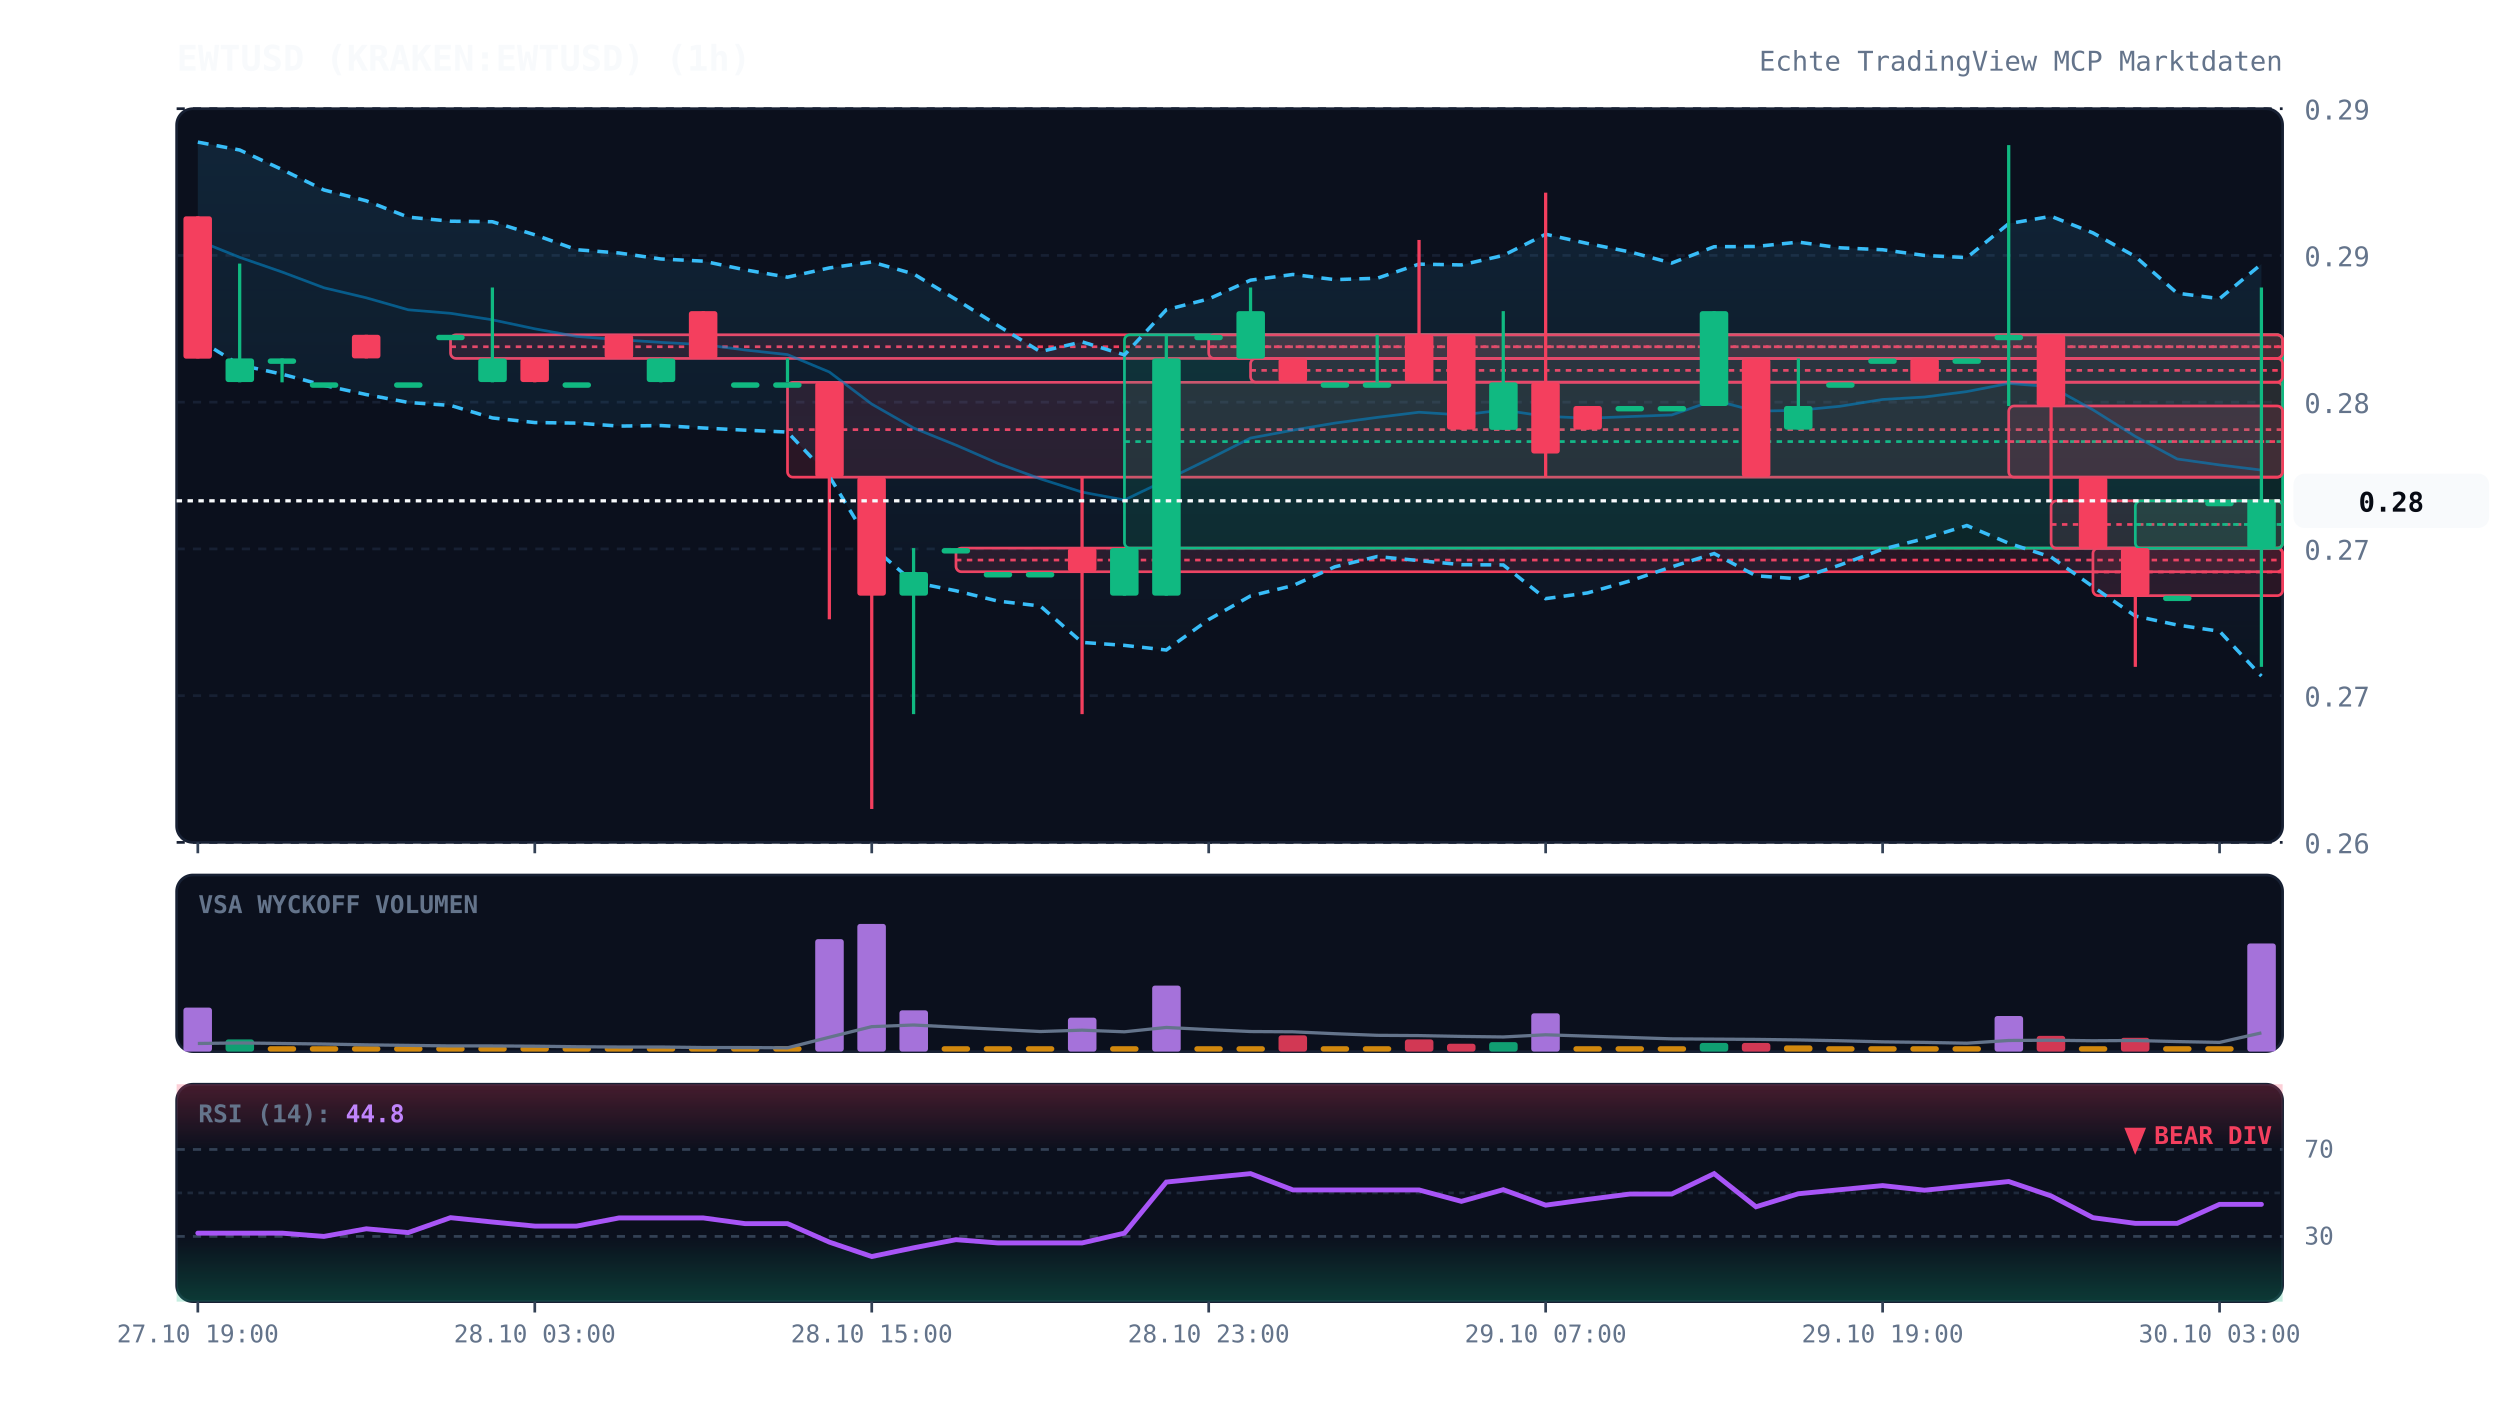
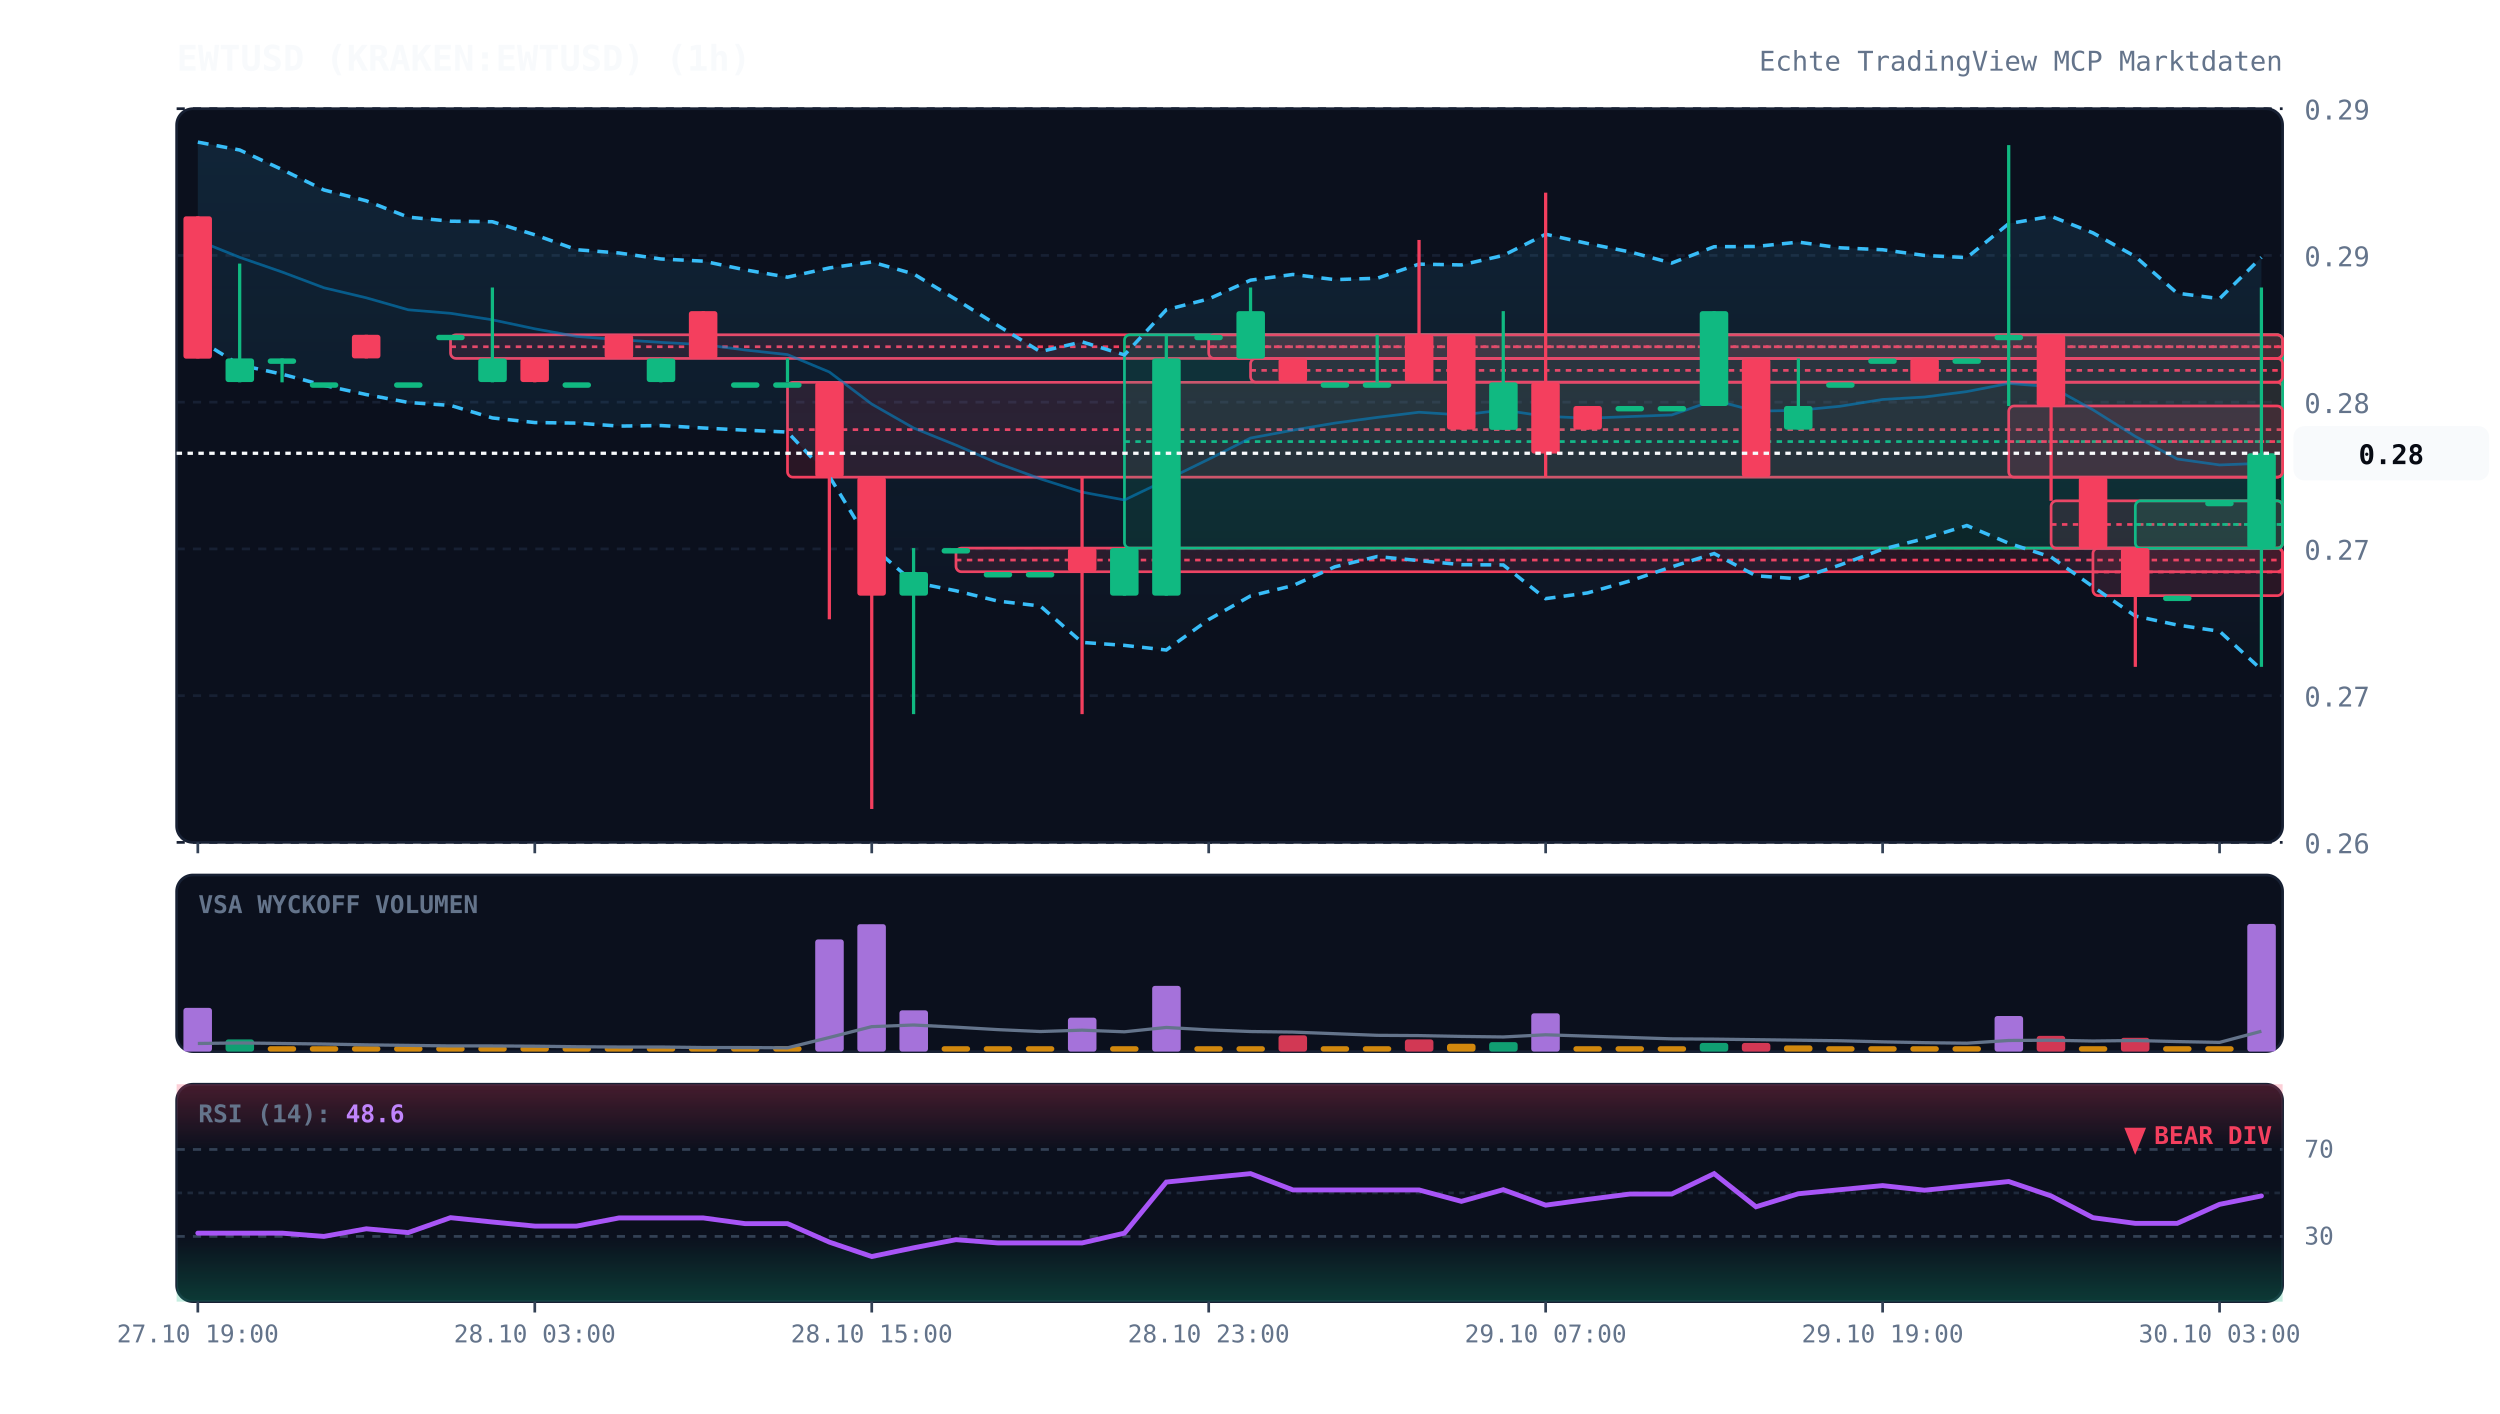
<svg xmlns="http://www.w3.org/2000/svg" viewBox="0 0 920 520" width="100%" height="100%" style="background:#070a13; font-family:'JetBrains Mono', monospace;">
  <defs>
    <linearGradient id="cloud-grad" x1="0%" y1="0%" x2="0%" y2="100%">
      <stop offset="0%" stop-color="#38bdf8" stop-opacity="0.12" />
      <stop offset="100%" stop-color="#38bdf8" stop-opacity="0.02" />
    </linearGradient>
    <linearGradient id="rsi-overbought" x1="0%" y1="0%" x2="0%" y2="100%">
      <stop offset="0%" stop-color="#f43f5e" stop-opacity="0.25" />
      <stop offset="100%" stop-color="#f43f5e" stop-opacity="0.0" />
    </linearGradient>
    <linearGradient id="rsi-oversold" x1="0%" y1="0%" x2="0%" y2="100%">
      <stop offset="0%" stop-color="#10b981" stop-opacity="0.0" />
      <stop offset="100%" stop-color="#10b981" stop-opacity="0.25" />
    </linearGradient>
  </defs>
  <rect x="65" y="40" width="775" height="270" fill="#0b101d" rx="6" stroke="#172033" stroke-width="1" />
  <rect x="65" y="322" width="775" height="65" fill="#0b101d" rx="6" stroke="#172033" stroke-width="1" />
  <rect x="65" y="399" width="775" height="80" fill="#0b101d" rx="6" stroke="#172033" stroke-width="1" />
  <line x1="65" y1="310.0" x2="840" y2="310.0" stroke="#172033" stroke-dasharray="3,3" stroke-width="1" />
  <text x="848" y="314.0" fill="#64748b" font-size="10" text-anchor="start">0.26</text>
  <line x1="65" y1="256.0" x2="840" y2="256.0" stroke="#172033" stroke-dasharray="3,3" stroke-width="1" />
  <text x="848" y="260.0" fill="#64748b" font-size="10" text-anchor="start">0.27</text>
  <line x1="65" y1="202.0" x2="840" y2="202.0" stroke="#172033" stroke-dasharray="3,3" stroke-width="1" />
  <text x="848" y="206.0" fill="#64748b" font-size="10" text-anchor="start">0.27</text>
  <line x1="65" y1="148.0" x2="840" y2="148.0" stroke="#172033" stroke-dasharray="3,3" stroke-width="1" />
  <text x="848" y="152.0" fill="#64748b" font-size="10" text-anchor="start">0.28</text>
  <line x1="65" y1="94.0" x2="840" y2="94.0" stroke="#172033" stroke-dasharray="3,3" stroke-width="1" />
  <text x="848" y="98.0" fill="#64748b" font-size="10" text-anchor="start">0.29</text>
  <line x1="65" y1="40.0" x2="840" y2="40.0" stroke="#172033" stroke-dasharray="3,3" stroke-width="1" />
  <text x="848" y="44.0" fill="#64748b" font-size="10" text-anchor="start">0.29</text>
  <rect x="165.8" y="123.2" width="674.2" height="8.7" fill="rgba(244, 63, 94, 0.13)" stroke="#f43f5e" stroke-width="1" rx="2" />
  <line x1="165.8" y1="127.6" x2="840" y2="127.6" stroke="#f43f5e" stroke-dasharray="2,2" stroke-width="1" />
  <rect x="289.8" y="140.7" width="550.2" height="34.9" fill="rgba(244, 63, 94, 0.13)" stroke="#f43f5e" stroke-width="1" rx="2" />
  <line x1="289.8" y1="158.1" x2="840" y2="158.1" stroke="#f43f5e" stroke-dasharray="2,2" stroke-width="1" />
  <rect x="351.8" y="201.7" width="488.2" height="8.7" fill="rgba(244, 63, 94, 0.13)" stroke="#f43f5e" stroke-width="1" rx="2" />
  <line x1="351.8" y1="206.1" x2="840" y2="206.1" stroke="#f43f5e" stroke-dasharray="2,2" stroke-width="1" />
  <rect x="413.8" y="123.2" width="426.2" height="78.5" fill="rgba(16, 185, 129, 0.13)" stroke="#10b981" stroke-width="1" rx="2" />
  <line x1="413.8" y1="162.5" x2="840" y2="162.5" stroke="#10b981" stroke-dasharray="2,2" stroke-width="1" />
  <rect x="444.8" y="123.2" width="395.2" height="8.7" fill="rgba(244, 63, 94, 0.13)" stroke="#f43f5e" stroke-width="1" rx="2" />
  <line x1="444.8" y1="127.6" x2="840" y2="127.6" stroke="#f43f5e" stroke-dasharray="2,2" stroke-width="1" />
  <rect x="460.2" y="131.9" width="379.8" height="8.7" fill="rgba(244, 63, 94, 0.13)" stroke="#f43f5e" stroke-width="1" rx="2" />
  <line x1="460.2" y1="136.3" x2="840" y2="136.3" stroke="#f43f5e" stroke-dasharray="2,2" stroke-width="1" />
  <rect x="739.2" y="149.4" width="100.8" height="26.2" fill="rgba(244, 63, 94, 0.13)" stroke="#f43f5e" stroke-width="1" rx="2" />
  <line x1="739.2" y1="162.5" x2="840" y2="162.5" stroke="#f43f5e" stroke-dasharray="2,2" stroke-width="1" />
  <rect x="754.8" y="184.3" width="85.2" height="17.5" fill="rgba(244, 63, 94, 0.13)" stroke="#f43f5e" stroke-width="1" rx="2" />
  <line x1="754.8" y1="193.0" x2="840" y2="193.0" stroke="#f43f5e" stroke-dasharray="2,2" stroke-width="1" />
  <rect x="770.2" y="201.7" width="69.8" height="17.5" fill="rgba(244, 63, 94, 0.13)" stroke="#f43f5e" stroke-width="1" rx="2" />
  <line x1="770.2" y1="210.5" x2="840" y2="210.5" stroke="#f43f5e" stroke-dasharray="2,2" stroke-width="1" />
  <rect x="785.8" y="184.3" width="54.2" height="17.5" fill="rgba(16, 185, 129, 0.13)" stroke="#10b981" stroke-width="1" rx="2" />
  <line x1="785.8" y1="193.0" x2="840" y2="193.0" stroke="#10b981" stroke-dasharray="2,2" stroke-width="1" />
-   <polygon points="72.8,52.3 88.2,55.2 103.8,62.4 119.2,69.9 134.8,73.9 150.2,79.9 165.8,81.4 181.2,81.6 196.8,86.4 212.2,91.9 227.8,93.1 243.2,95.3 258.8,96.1 274.2,99.3 289.8,102.0 305.2,98.6 320.8,96.4 336.2,100.8 351.8,110.2 367.2,119.8 382.8,129.4 398.2,125.8 413.8,130.6 429.2,114.0 444.8,110.0 460.2,103.1 475.8,101.0 491.2,102.9 506.8,102.4 522.2,97.2 537.8,97.5 553.2,94.0 568.8,86.2 584.2,89.6 599.8,92.7 615.2,96.8 630.8,90.8 646.2,90.7 661.8,89.1 677.2,91.2 692.8,91.9 708.2,94.0 723.8,94.8 739.2,82.3 754.8,79.6 770.2,85.7 785.8,94.4 801.2,107.9 816.8,109.9 832.2,97.2 832.2,248.8 816.8,232.3 801.2,230.0 785.8,226.7 770.2,215.9 754.8,205.0 739.2,199.9 723.8,193.4 708.2,198.2 692.8,202.1 677.2,207.9 661.8,213.0 646.2,211.9 630.8,203.7 615.2,208.6 599.8,213.8 584.2,218.2 568.8,220.3 553.2,207.9 537.8,207.8 522.2,206.3 506.8,204.8 491.2,208.6 475.8,215.5 460.2,219.3 444.8,228.0 429.2,239.2 413.8,237.5 398.2,236.4 382.8,223.0 367.2,221.2 351.8,217.4 336.2,214.3 320.8,201.0 305.2,175.3 289.8,159.0 274.2,158.3 258.8,157.5 243.2,156.6 227.8,156.8 212.2,155.7 196.8,155.5 181.2,153.8 165.8,149.2 150.2,148.1 134.8,145.2 119.2,141.8 103.8,137.7 88.2,134.3 72.8,124.8" fill="url(#cloud-grad)" />
-   <polyline points="72.8,52.3 88.2,55.2 103.8,62.4 119.2,69.9 134.8,73.9 150.2,79.9 165.8,81.4 181.2,81.6 196.8,86.4 212.2,91.9 227.8,93.1 243.2,95.3 258.8,96.1 274.2,99.3 289.8,102.0 305.2,98.6 320.8,96.4 336.2,100.8 351.8,110.2 367.2,119.8 382.8,129.4 398.2,125.8 413.8,130.6 429.2,114.0 444.8,110.0 460.2,103.1 475.8,101.0 491.2,102.9 506.8,102.4 522.2,97.2 537.8,97.5 553.2,94.0 568.8,86.2 584.2,89.6 599.8,92.7 615.2,96.8 630.8,90.8 646.2,90.7 661.8,89.1 677.2,91.2 692.8,91.9 708.2,94.0 723.8,94.8 739.2,82.3 754.8,79.6 770.2,85.7 785.8,94.4 801.2,107.9 816.8,109.9 832.2,97.2" fill="none" stroke="#38bdf8" stroke-width="1.3" stroke-dasharray="4,3" />
-   <polyline points="72.8,124.8 88.2,134.3 103.8,137.7 119.2,141.8 134.8,145.2 150.2,148.1 165.8,149.2 181.2,153.8 196.8,155.5 212.2,155.7 227.8,156.8 243.2,156.6 258.8,157.5 274.2,158.3 289.8,159.0 305.2,175.3 320.8,201.0 336.2,214.3 351.8,217.4 367.2,221.2 382.8,223.0 398.2,236.4 413.8,237.5 429.2,239.2 444.8,228.0 460.2,219.3 475.8,215.5 491.2,208.6 506.8,204.8 522.2,206.3 537.8,207.8 553.2,207.9 568.8,220.3 584.2,218.2 599.8,213.8 615.2,208.6 630.8,203.7 646.2,211.9 661.8,213.0 677.2,207.9 692.8,202.1 708.2,198.2 723.8,193.4 739.2,199.9 754.8,205.0 770.2,215.9 785.8,226.7 801.2,230.0 816.8,232.3 832.2,248.8" fill="none" stroke="#38bdf8" stroke-width="1.3" stroke-dasharray="4,3" />
-   <polyline points="72.8,88.5 88.2,94.7 103.8,100.1 119.2,105.9 134.8,109.6 150.2,114.0 165.8,115.3 181.2,117.7 196.8,121.0 212.2,123.8 227.8,125.0 243.2,126.0 258.8,126.8 274.2,128.8 289.8,130.5 305.2,136.9 320.8,148.7 336.2,157.5 351.8,163.8 367.2,170.5 382.8,176.2 398.2,181.1 413.8,184.0 429.2,176.6 444.8,169.0 460.2,161.2 475.8,158.3 491.2,155.7 506.8,153.6 522.2,151.7 537.8,152.7 553.2,150.9 568.8,153.2 584.2,153.9 599.8,153.3 615.2,152.7 630.8,147.3 646.2,151.3 661.8,151.0 677.2,149.5 692.8,147.0 708.2,146.1 723.8,144.1 739.2,141.1 754.8,142.3 770.2,150.8 785.8,160.6 801.2,168.9 816.8,171.1 832.2,173.0" fill="none" stroke="#0284c7" stroke-width="1.0" stroke-opacity="0.6" />
-   <polyline points="72.8,-29.0 88.2,-29.0 103.8,-29.0 119.2,-29.0 134.8,-29.0 150.2,-29.0 165.8,-29.0 181.2,-29.0 196.8,-29.0 212.2,-29.0 227.8,-29.0 243.2,-29.0 258.8,-29.0 274.2,-29.0 289.8,-29.0 305.2,-29.0 320.8,-29.0 336.2,-29.0 351.8,-29.0 367.2,-29.0 382.8,-29.0 398.2,-29.0 413.8,-29.0 429.2,-29.0 444.8,-29.0 460.2,-29.0 475.8,-29.0 491.2,-29.0 506.8,-29.0 522.2,-29.0 537.8,-29.0 553.2,-29.0 568.8,-29.0 584.2,-29.0 599.8,-29.0 615.2,-29.0 630.8,-29.0 646.2,-29.0 661.8,-29.0 677.2,-29.0 692.8,-29.0 708.2,-29.0 723.8,-29.0 739.2,-29.0 754.8,-29.0 770.2,-29.0 785.8,-29.0 801.2,-29.0 816.8,-29.0 832.2,-26.6" fill="none" stroke="#818cf8" stroke-width="2.2" stroke-linecap="round" />
+   <polygon points="72.8,52.3 88.2,55.2 103.8,62.4 119.2,69.9 134.8,73.9 150.2,79.9 165.8,81.4 181.2,81.6 196.8,86.4 212.2,91.9 227.8,93.1 243.2,95.3 258.8,96.1 274.2,99.3 289.8,102.0 305.2,98.6 320.8,96.4 336.2,100.8 351.8,110.2 367.2,119.8 382.8,129.4 398.2,125.8 413.8,130.6 429.2,114.0 444.8,110.0 460.2,103.1 475.8,101.0 491.2,102.9 506.8,102.4 522.2,97.2 537.8,97.5 553.2,94.0 568.8,86.2 584.2,89.6 599.8,92.7 615.2,96.8 630.8,90.8 646.2,90.7 661.8,89.1 677.2,91.2 692.8,91.9 708.2,94.0 723.8,94.8 739.2,82.3 754.8,79.6 770.2,85.7 785.8,94.4 801.2,107.9 816.8,109.9 832.2,94.7 832.2,246.4 816.8,232.3 801.2,230.0 785.8,226.7 770.2,215.9 754.8,205.0 739.2,199.9 723.8,193.4 708.2,198.2 692.8,202.1 677.2,207.9 661.8,213.0 646.2,211.9 630.8,203.7 615.2,208.6 599.8,213.8 584.2,218.2 568.8,220.3 553.2,207.9 537.8,207.8 522.2,206.3 506.8,204.8 491.2,208.6 475.8,215.5 460.2,219.3 444.8,228.0 429.2,239.2 413.8,237.5 398.2,236.4 382.8,223.0 367.2,221.2 351.8,217.4 336.2,214.3 320.8,201.0 305.2,175.3 289.8,159.0 274.2,158.3 258.8,157.5 243.2,156.6 227.8,156.8 212.2,155.7 196.8,155.5 181.2,153.8 165.8,149.2 150.2,148.1 134.8,145.2 119.2,141.8 103.8,137.7 88.2,134.3 72.8,124.8" fill="url(#cloud-grad)" />
+   <polyline points="72.8,52.3 88.2,55.2 103.8,62.4 119.2,69.9 134.8,73.9 150.2,79.9 165.8,81.4 181.2,81.6 196.8,86.4 212.2,91.9 227.8,93.1 243.2,95.3 258.8,96.1 274.2,99.3 289.8,102.0 305.2,98.6 320.8,96.4 336.2,100.8 351.8,110.2 367.2,119.8 382.8,129.4 398.2,125.8 413.8,130.6 429.2,114.0 444.8,110.0 460.2,103.1 475.8,101.0 491.2,102.9 506.8,102.4 522.2,97.2 537.8,97.5 553.2,94.0 568.8,86.2 584.2,89.6 599.8,92.7 615.2,96.8 630.8,90.8 646.2,90.7 661.8,89.1 677.2,91.2 692.8,91.9 708.2,94.0 723.8,94.8 739.2,82.3 754.8,79.6 770.2,85.7 785.8,94.4 801.2,107.9 816.8,109.9 832.2,94.7" fill="none" stroke="#38bdf8" stroke-width="1.3" stroke-dasharray="4,3" />
+   <polyline points="72.8,124.8 88.2,134.3 103.8,137.7 119.2,141.8 134.8,145.2 150.2,148.1 165.8,149.2 181.2,153.8 196.8,155.5 212.2,155.7 227.8,156.8 243.2,156.6 258.8,157.5 274.2,158.3 289.8,159.0 305.2,175.3 320.8,201.0 336.2,214.3 351.8,217.4 367.2,221.2 382.8,223.0 398.2,236.4 413.8,237.5 429.2,239.2 444.8,228.0 460.2,219.3 475.8,215.5 491.2,208.6 506.8,204.8 522.2,206.3 537.8,207.8 553.2,207.9 568.8,220.3 584.2,218.2 599.8,213.8 615.2,208.6 630.8,203.7 646.2,211.9 661.8,213.0 677.2,207.9 692.8,202.1 708.2,198.2 723.8,193.4 739.2,199.9 754.8,205.0 770.2,215.9 785.8,226.7 801.2,230.0 816.8,232.3 832.2,246.4" fill="none" stroke="#38bdf8" stroke-width="1.3" stroke-dasharray="4,3" />
+   <polyline points="72.8,88.5 88.2,94.7 103.8,100.1 119.2,105.9 134.8,109.6 150.2,114.0 165.8,115.3 181.2,117.7 196.8,121.0 212.2,123.8 227.8,125.0 243.2,126.0 258.8,126.8 274.2,128.8 289.8,130.5 305.2,136.9 320.8,148.7 336.2,157.5 351.8,163.8 367.2,170.5 382.8,176.2 398.2,181.1 413.8,184.0 429.2,176.6 444.8,169.0 460.2,161.2 475.8,158.3 491.2,155.7 506.8,153.6 522.2,151.7 537.8,152.7 553.2,150.9 568.8,153.2 584.2,153.9 599.8,153.3 615.2,152.7 630.8,147.3 646.2,151.3 661.8,151.0 677.2,149.5 692.8,147.0 708.2,146.1 723.8,144.1 739.2,141.1 754.8,142.3 770.2,150.8 785.8,160.6 801.2,168.9 816.8,171.1 832.2,170.5" fill="none" stroke="#0284c7" stroke-width="1.0" stroke-opacity="0.6" />
+   <polyline points="72.8,-29.0 88.2,-29.0 103.8,-29.0 119.2,-29.0 134.8,-29.0 150.2,-29.0 165.8,-29.0 181.2,-29.0 196.8,-29.0 212.2,-29.0 227.8,-29.0 243.2,-29.0 258.8,-29.0 274.2,-29.0 289.8,-29.0 305.2,-29.0 320.8,-29.0 336.2,-29.0 351.8,-29.0 367.2,-29.0 382.8,-29.0 398.2,-29.0 413.8,-29.0 429.2,-29.0 444.8,-29.0 460.2,-29.0 475.8,-29.0 491.2,-29.0 506.8,-29.0 522.2,-29.0 537.8,-29.0 553.2,-29.0 568.8,-29.0 584.2,-29.0 599.8,-29.0 615.2,-29.0 630.8,-29.0 646.2,-29.0 661.8,-29.0 677.2,-29.0 692.8,-29.0 708.2,-29.0 723.8,-29.0 739.2,-29.0 754.8,-29.0 770.2,-29.0 785.8,-29.0 801.2,-29.0 816.8,-29.0 832.2,-26.8" fill="none" stroke="#818cf8" stroke-width="2.2" stroke-linecap="round" />
  <line x1="72.8" y1="79.6" x2="72.8" y2="131.9" stroke="#f43f5e" stroke-width="1.2" />
  <rect x="67.5" y="79.6" width="10.5" height="52.4" fill="#f43f5e" rx="1" />
  <line x1="88.2" y1="97.0" x2="88.2" y2="140.7" stroke="#10b981" stroke-width="1.2" />
  <rect x="83.0" y="131.9" width="10.5" height="8.7" fill="#10b981" rx="1" />
  <line x1="103.8" y1="131.9" x2="103.8" y2="140.7" stroke="#10b981" stroke-width="1.2" />
  <rect x="98.5" y="131.9" width="10.5" height="2.0" fill="#10b981" rx="1" />
  <line x1="119.2" y1="140.7" x2="119.2" y2="140.7" stroke="#10b981" stroke-width="1.2" />
  <rect x="114.0" y="140.7" width="10.5" height="2.0" fill="#10b981" rx="1" />
  <line x1="134.8" y1="123.2" x2="134.8" y2="131.9" stroke="#f43f5e" stroke-width="1.2" />
  <rect x="129.5" y="123.2" width="10.5" height="8.7" fill="#f43f5e" rx="1" />
  <line x1="150.2" y1="140.7" x2="150.2" y2="140.7" stroke="#10b981" stroke-width="1.2" />
  <rect x="145.0" y="140.7" width="10.5" height="2.0" fill="#10b981" rx="1" />
  <line x1="165.8" y1="123.2" x2="165.8" y2="123.2" stroke="#10b981" stroke-width="1.2" />
  <rect x="160.5" y="123.2" width="10.5" height="2.0" fill="#10b981" rx="1" />
  <line x1="181.2" y1="105.8" x2="181.2" y2="140.7" stroke="#10b981" stroke-width="1.2" />
  <rect x="176.0" y="131.9" width="10.5" height="8.7" fill="#10b981" rx="1" />
  <line x1="196.8" y1="131.9" x2="196.8" y2="140.7" stroke="#f43f5e" stroke-width="1.2" />
  <rect x="191.5" y="131.9" width="10.5" height="8.7" fill="#f43f5e" rx="1" />
  <line x1="212.2" y1="140.7" x2="212.2" y2="140.7" stroke="#10b981" stroke-width="1.2" />
  <rect x="207.0" y="140.7" width="10.5" height="2.0" fill="#10b981" rx="1" />
  <line x1="227.8" y1="123.2" x2="227.8" y2="131.9" stroke="#f43f5e" stroke-width="1.2" />
  <rect x="222.5" y="123.2" width="10.5" height="8.7" fill="#f43f5e" rx="1" />
  <line x1="243.2" y1="131.9" x2="243.2" y2="140.7" stroke="#10b981" stroke-width="1.2" />
  <rect x="238.0" y="131.9" width="10.5" height="8.7" fill="#10b981" rx="1" />
  <line x1="258.8" y1="114.5" x2="258.8" y2="131.9" stroke="#f43f5e" stroke-width="1.2" />
  <rect x="253.5" y="114.5" width="10.5" height="17.5" fill="#f43f5e" rx="1" />
  <line x1="274.2" y1="140.7" x2="274.2" y2="140.7" stroke="#10b981" stroke-width="1.2" />
  <rect x="269.0" y="140.7" width="10.5" height="2.0" fill="#10b981" rx="1" />
  <line x1="289.8" y1="131.9" x2="289.8" y2="140.7" stroke="#10b981" stroke-width="1.2" />
  <rect x="284.5" y="140.7" width="10.5" height="2.0" fill="#10b981" rx="1" />
  <line x1="305.2" y1="140.7" x2="305.2" y2="227.9" stroke="#f43f5e" stroke-width="1.2" />
  <rect x="300.0" y="140.7" width="10.5" height="34.9" fill="#f43f5e" rx="1" />
  <line x1="320.8" y1="175.6" x2="320.8" y2="297.7" stroke="#f43f5e" stroke-width="1.2" />
  <rect x="315.5" y="175.6" width="10.5" height="43.6" fill="#f43f5e" rx="1" />
  <line x1="336.2" y1="201.7" x2="336.2" y2="262.8" stroke="#10b981" stroke-width="1.2" />
  <rect x="331.0" y="210.5" width="10.5" height="8.7" fill="#10b981" rx="1" />
  <line x1="351.8" y1="201.7" x2="351.8" y2="201.7" stroke="#10b981" stroke-width="1.2" />
  <rect x="346.5" y="201.7" width="10.5" height="2.0" fill="#10b981" rx="1" />
  <line x1="367.2" y1="210.5" x2="367.2" y2="210.5" stroke="#10b981" stroke-width="1.2" />
  <rect x="362.0" y="210.5" width="10.5" height="2.0" fill="#10b981" rx="1" />
  <line x1="382.8" y1="210.5" x2="382.8" y2="210.5" stroke="#10b981" stroke-width="1.2" />
  <rect x="377.5" y="210.5" width="10.5" height="2.0" fill="#10b981" rx="1" />
  <line x1="398.2" y1="175.6" x2="398.2" y2="262.8" stroke="#f43f5e" stroke-width="1.2" />
  <rect x="393.0" y="201.7" width="10.5" height="8.7" fill="#f43f5e" rx="1" />
  <line x1="413.8" y1="201.7" x2="413.8" y2="219.2" stroke="#10b981" stroke-width="1.2" />
  <rect x="408.5" y="201.7" width="10.5" height="17.5" fill="#10b981" rx="1" />
  <line x1="429.2" y1="123.2" x2="429.2" y2="219.2" stroke="#10b981" stroke-width="1.2" />
  <rect x="424.0" y="131.9" width="10.5" height="87.3" fill="#10b981" rx="1" />
  <line x1="444.8" y1="123.2" x2="444.8" y2="123.2" stroke="#10b981" stroke-width="1.2" />
  <rect x="439.5" y="123.2" width="10.5" height="2.0" fill="#10b981" rx="1" />
  <line x1="460.2" y1="105.8" x2="460.2" y2="131.9" stroke="#10b981" stroke-width="1.2" />
  <rect x="455.0" y="114.5" width="10.5" height="17.5" fill="#10b981" rx="1" />
  <line x1="475.8" y1="131.9" x2="475.8" y2="140.7" stroke="#f43f5e" stroke-width="1.2" />
  <rect x="470.5" y="131.9" width="10.5" height="8.7" fill="#f43f5e" rx="1" />
  <line x1="491.2" y1="140.7" x2="491.2" y2="140.7" stroke="#10b981" stroke-width="1.2" />
  <rect x="486.0" y="140.7" width="10.5" height="2.0" fill="#10b981" rx="1" />
  <line x1="506.8" y1="123.2" x2="506.8" y2="140.7" stroke="#10b981" stroke-width="1.2" />
  <rect x="501.5" y="140.7" width="10.5" height="2.0" fill="#10b981" rx="1" />
  <line x1="522.2" y1="88.3" x2="522.2" y2="140.7" stroke="#f43f5e" stroke-width="1.2" />
  <rect x="517.0" y="123.2" width="10.5" height="17.5" fill="#f43f5e" rx="1" />
  <line x1="537.8" y1="123.2" x2="537.8" y2="158.1" stroke="#f43f5e" stroke-width="1.2" />
  <rect x="532.5" y="123.2" width="10.5" height="34.9" fill="#f43f5e" rx="1" />
  <line x1="553.2" y1="114.5" x2="553.2" y2="158.1" stroke="#10b981" stroke-width="1.2" />
  <rect x="548.0" y="140.7" width="10.5" height="17.5" fill="#10b981" rx="1" />
  <line x1="568.8" y1="70.9" x2="568.8" y2="175.6" stroke="#f43f5e" stroke-width="1.2" />
  <rect x="563.5" y="140.7" width="10.5" height="26.2" fill="#f43f5e" rx="1" />
  <line x1="584.2" y1="149.4" x2="584.2" y2="158.1" stroke="#f43f5e" stroke-width="1.2" />
  <rect x="579.0" y="149.4" width="10.5" height="8.7" fill="#f43f5e" rx="1" />
  <line x1="599.8" y1="149.4" x2="599.8" y2="149.4" stroke="#10b981" stroke-width="1.2" />
  <rect x="594.5" y="149.4" width="10.5" height="2.0" fill="#10b981" rx="1" />
  <line x1="615.2" y1="149.4" x2="615.2" y2="149.4" stroke="#10b981" stroke-width="1.2" />
  <rect x="610.0" y="149.4" width="10.5" height="2.0" fill="#10b981" rx="1" />
  <line x1="630.8" y1="114.5" x2="630.8" y2="149.4" stroke="#10b981" stroke-width="1.2" />
  <rect x="625.5" y="114.5" width="10.5" height="34.9" fill="#10b981" rx="1" />
  <line x1="646.2" y1="131.9" x2="646.2" y2="175.6" stroke="#f43f5e" stroke-width="1.2" />
  <rect x="641.0" y="131.9" width="10.5" height="43.6" fill="#f43f5e" rx="1" />
  <line x1="661.8" y1="131.9" x2="661.8" y2="158.1" stroke="#10b981" stroke-width="1.2" />
  <rect x="656.5" y="149.4" width="10.5" height="8.7" fill="#10b981" rx="1" />
  <line x1="677.2" y1="140.7" x2="677.2" y2="140.7" stroke="#10b981" stroke-width="1.2" />
  <rect x="672.0" y="140.7" width="10.5" height="2.0" fill="#10b981" rx="1" />
  <line x1="692.8" y1="131.9" x2="692.8" y2="131.9" stroke="#10b981" stroke-width="1.2" />
  <rect x="687.5" y="131.9" width="10.5" height="2.0" fill="#10b981" rx="1" />
  <line x1="708.2" y1="131.9" x2="708.2" y2="140.7" stroke="#f43f5e" stroke-width="1.2" />
  <rect x="703.0" y="131.9" width="10.5" height="8.7" fill="#f43f5e" rx="1" />
  <line x1="723.8" y1="131.9" x2="723.8" y2="131.9" stroke="#10b981" stroke-width="1.2" />
  <rect x="718.5" y="131.9" width="10.5" height="2.0" fill="#10b981" rx="1" />
  <line x1="739.2" y1="53.4" x2="739.2" y2="149.4" stroke="#10b981" stroke-width="1.2" />
  <rect x="734.0" y="123.2" width="10.5" height="2.0" fill="#10b981" rx="1" />
  <line x1="754.8" y1="123.2" x2="754.8" y2="184.3" stroke="#f43f5e" stroke-width="1.2" />
  <rect x="749.5" y="123.2" width="10.5" height="26.2" fill="#f43f5e" rx="1" />
  <line x1="770.2" y1="175.6" x2="770.2" y2="201.7" stroke="#f43f5e" stroke-width="1.2" />
  <rect x="765.0" y="175.6" width="10.5" height="26.2" fill="#f43f5e" rx="1" />
  <line x1="785.8" y1="201.7" x2="785.8" y2="245.4" stroke="#f43f5e" stroke-width="1.2" />
  <rect x="780.5" y="201.7" width="10.5" height="17.5" fill="#f43f5e" rx="1" />
  <line x1="801.2" y1="219.2" x2="801.2" y2="219.2" stroke="#10b981" stroke-width="1.2" />
  <rect x="796.0" y="219.2" width="10.5" height="2.0" fill="#10b981" rx="1" />
  <line x1="816.8" y1="184.3" x2="816.8" y2="184.3" stroke="#10b981" stroke-width="1.2" />
  <rect x="811.5" y="184.3" width="10.5" height="2.0" fill="#10b981" rx="1" />
  <line x1="832.2" y1="105.8" x2="832.2" y2="245.4" stroke="#10b981" stroke-width="1.2" />
-   <rect x="827.0" y="184.3" width="10.5" height="17.5" fill="#10b981" rx="1" />
-   <line x1="65" y1="184.3" x2="840" y2="184.3" stroke="#f8fafc" stroke-width="1.2" stroke-dasharray="2,2" />
-   <rect x="844" y="174.3" width="72" height="20" fill="#f8fafc" rx="4" />
-   <text x="880" y="188.3" fill="#070a13" font-size="10" font-weight="bold" text-anchor="middle">0.28</text>
+   <rect x="827.0" y="166.8" width="10.5" height="34.9" fill="#10b981" rx="1" />
+   <line x1="65" y1="166.8" x2="840" y2="166.8" stroke="#f8fafc" stroke-width="1.2" stroke-dasharray="2,2" />
+   <rect x="844" y="156.8" width="72" height="20" fill="#f8fafc" rx="4" />
+   <text x="880" y="170.8" fill="#070a13" font-size="10" font-weight="bold" text-anchor="middle">0.28</text>
  <text x="73" y="336" fill="#64748b" font-size="9" font-weight="bold">VSA WYCKOFF VOLUMEN</text>
-   <rect x="67.5" y="370.8" width="10.5" height="16.2" fill="#c084fc" opacity="0.85" rx="1" />
+   <rect x="67.5" y="370.9" width="10.5" height="16.1" fill="#c084fc" opacity="0.85" rx="1" />
  <rect x="83.0" y="382.5" width="10.5" height="4.5" fill="#10b981" opacity="0.85" rx="1" />
  <rect x="98.5" y="385.0" width="10.5" height="2.0" fill="#f59e0b" opacity="0.85" rx="1" />
  <rect x="114.0" y="385.0" width="10.5" height="2.0" fill="#f59e0b" opacity="0.85" rx="1" />
  <rect x="129.5" y="385.0" width="10.5" height="2.0" fill="#f59e0b" opacity="0.85" rx="1" />
  <rect x="145.0" y="385.0" width="10.5" height="2.0" fill="#f59e0b" opacity="0.85" rx="1" />
  <rect x="160.5" y="385.0" width="10.5" height="2.0" fill="#f59e0b" opacity="0.85" rx="1" />
  <rect x="176.0" y="385.0" width="10.5" height="2.0" fill="#f59e0b" opacity="0.85" rx="1" />
  <rect x="191.5" y="385.0" width="10.5" height="2.0" fill="#f59e0b" opacity="0.85" rx="1" />
  <rect x="207.0" y="385.0" width="10.5" height="2.0" fill="#f59e0b" opacity="0.85" rx="1" />
  <rect x="222.5" y="385.0" width="10.5" height="2.0" fill="#f59e0b" opacity="0.85" rx="1" />
  <rect x="238.0" y="385.0" width="10.5" height="2.0" fill="#f59e0b" opacity="0.85" rx="1" />
  <rect x="253.5" y="385.0" width="10.5" height="2.0" fill="#f59e0b" opacity="0.85" rx="1" />
  <rect x="269.0" y="385.0" width="10.5" height="2.0" fill="#f59e0b" opacity="0.85" rx="1" />
  <rect x="284.5" y="385.0" width="10.5" height="2.0" fill="#f59e0b" opacity="0.85" rx="1" />
-   <rect x="300.0" y="345.6" width="10.5" height="41.4" fill="#c084fc" opacity="0.85" rx="1" />
-   <rect x="315.5" y="340.0" width="10.5" height="47.0" fill="#c084fc" opacity="0.85" rx="1" />
+   <rect x="300.0" y="345.7" width="10.5" height="41.3" fill="#c084fc" opacity="0.85" rx="1" />
+   <rect x="315.5" y="340.1" width="10.5" height="46.9" fill="#c084fc" opacity="0.85" rx="1" />
  <rect x="331.0" y="371.8" width="10.5" height="15.2" fill="#c084fc" opacity="0.85" rx="1" />
  <rect x="346.5" y="385.0" width="10.5" height="2.0" fill="#f59e0b" opacity="0.85" rx="1" />
  <rect x="362.0" y="385.0" width="10.5" height="2.0" fill="#f59e0b" opacity="0.85" rx="1" />
  <rect x="377.5" y="385.0" width="10.5" height="2.0" fill="#f59e0b" opacity="0.85" rx="1" />
  <rect x="393.0" y="374.5" width="10.5" height="12.5" fill="#c084fc" opacity="0.85" rx="1" />
  <rect x="408.5" y="385.0" width="10.5" height="2.0" fill="#f59e0b" opacity="0.85" rx="1" />
-   <rect x="424.0" y="362.7" width="10.5" height="24.3" fill="#c084fc" opacity="0.85" rx="1" />
+   <rect x="424.0" y="362.8" width="10.5" height="24.2" fill="#c084fc" opacity="0.85" rx="1" />
  <rect x="439.5" y="385.0" width="10.5" height="2.0" fill="#f59e0b" opacity="0.85" rx="1" />
  <rect x="455.0" y="385.0" width="10.5" height="2.0" fill="#f59e0b" opacity="0.85" rx="1" />
  <rect x="470.5" y="381.0" width="10.5" height="6.0" fill="#f43f5e" opacity="0.85" rx="1" />
  <rect x="486.0" y="385.0" width="10.5" height="2.0" fill="#f59e0b" opacity="0.85" rx="1" />
  <rect x="501.5" y="385.0" width="10.5" height="2.0" fill="#f59e0b" opacity="0.85" rx="1" />
  <rect x="517.0" y="382.5" width="10.5" height="4.5" fill="#f43f5e" opacity="0.85" rx="1" />
-   <rect x="532.5" y="384.1" width="10.5" height="2.9" fill="#f43f5e" opacity="0.85" rx="1" />
+   <rect x="532.5" y="384.1" width="10.5" height="2.9" fill="#f59e0b" opacity="0.85" rx="1" />
  <rect x="548.0" y="383.5" width="10.5" height="3.5" fill="#10b981" opacity="0.85" rx="1" />
  <rect x="563.5" y="372.9" width="10.5" height="14.1" fill="#c084fc" opacity="0.85" rx="1" />
  <rect x="579.0" y="385.0" width="10.5" height="2.0" fill="#f59e0b" opacity="0.85" rx="1" />
  <rect x="594.5" y="385.0" width="10.5" height="2.0" fill="#f59e0b" opacity="0.85" rx="1" />
  <rect x="610.0" y="385.0" width="10.5" height="2.0" fill="#f59e0b" opacity="0.85" rx="1" />
  <rect x="625.5" y="383.8" width="10.5" height="3.2" fill="#10b981" opacity="0.85" rx="1" />
  <rect x="641.0" y="383.8" width="10.5" height="3.2" fill="#f43f5e" opacity="0.85" rx="1" />
  <rect x="656.5" y="384.7" width="10.5" height="2.3" fill="#f59e0b" opacity="0.85" rx="1" />
  <rect x="672.0" y="385.0" width="10.5" height="2.0" fill="#f59e0b" opacity="0.85" rx="1" />
  <rect x="687.5" y="385.0" width="10.5" height="2.0" fill="#f59e0b" opacity="0.85" rx="1" />
  <rect x="703.0" y="385.0" width="10.5" height="2.0" fill="#f59e0b" opacity="0.85" rx="1" />
  <rect x="718.5" y="385.0" width="10.5" height="2.0" fill="#f59e0b" opacity="0.85" rx="1" />
  <rect x="734.0" y="373.9" width="10.5" height="13.1" fill="#c084fc" opacity="0.85" rx="1" />
  <rect x="749.5" y="381.2" width="10.5" height="5.8" fill="#f43f5e" opacity="0.85" rx="1" />
  <rect x="765.0" y="385.0" width="10.5" height="2.0" fill="#f59e0b" opacity="0.85" rx="1" />
  <rect x="780.5" y="381.9" width="10.5" height="5.1" fill="#f43f5e" opacity="0.85" rx="1" />
  <rect x="796.0" y="385.0" width="10.5" height="2.0" fill="#f59e0b" opacity="0.85" rx="1" />
  <rect x="811.5" y="385.0" width="10.5" height="2.0" fill="#f59e0b" opacity="0.85" rx="1" />
-   <rect x="827.0" y="347.2" width="10.5" height="39.8" fill="#c084fc" opacity="0.85" rx="1" />
-   <polyline points="72.8,384.0 88.2,383.8 103.8,384.0 119.2,384.2 134.8,384.5 150.2,384.7 165.8,384.9 181.2,384.9 196.8,385.0 212.2,385.2 227.8,385.3 243.2,385.3 258.8,385.5 274.2,385.5 289.8,385.6 305.2,381.7 320.8,377.8 336.2,377.2 351.8,378.0 367.2,378.8 382.8,379.6 398.2,379.1 413.8,379.7 429.2,378.1 444.8,378.9 460.2,379.6 475.8,379.7 491.2,380.4 506.8,381.0 522.2,381.1 537.8,381.4 553.2,381.6 568.8,380.8 584.2,381.3 599.8,381.8 615.2,382.3 630.8,382.4 646.2,382.5 661.8,382.7 677.2,383.0 692.8,383.4 708.2,383.6 723.8,383.9 739.2,382.9 754.8,382.8 770.2,383.0 785.8,382.9 801.2,383.3 816.8,383.6 832.2,380.1" fill="none" stroke="#64748b" stroke-width="1.2" />
+   <rect x="827.0" y="340.0" width="10.5" height="47.0" fill="#c084fc" opacity="0.85" rx="1" />
+   <polyline points="72.8,384.0 88.2,383.8 103.8,384.0 119.2,384.2 134.8,384.5 150.2,384.7 165.8,384.9 181.2,384.9 196.8,385.0 212.2,385.2 227.8,385.3 243.2,385.3 258.8,385.5 274.2,385.5 289.8,385.6 305.2,381.8 320.8,377.8 336.2,377.2 351.8,378.0 367.2,378.9 382.8,379.6 398.2,379.1 413.8,379.7 429.2,378.1 444.8,379.0 460.2,379.6 475.8,379.8 491.2,380.4 506.8,381.0 522.2,381.1 537.8,381.4 553.2,381.6 568.8,380.8 584.2,381.3 599.8,381.8 615.2,382.3 630.8,382.4 646.2,382.6 661.8,382.8 677.2,383.0 692.8,383.4 708.2,383.7 723.8,383.9 739.2,382.9 754.8,382.8 770.2,383.1 785.8,382.9 801.2,383.3 816.8,383.6 832.2,379.5" fill="none" stroke="#64748b" stroke-width="1.2" />
  <rect x="65" y="399" width="775" height="24.0" fill="url(#rsi-overbought)" />
  <rect x="65" y="455.0" width="775" height="24.0" fill="url(#rsi-oversold)" />
  <line x1="65" y1="423.0" x2="840" y2="423.0" stroke="#334155" stroke-dasharray="3,3" stroke-width="1" />
  <text x="848" y="426.0" fill="#64748b" font-size="9">70</text>
  <line x1="65" y1="439.0" x2="840" y2="439.0" stroke="#1e293b" stroke-dasharray="2,2" stroke-width="1" />
  <line x1="65" y1="455.0" x2="840" y2="455.0" stroke="#334155" stroke-dasharray="3,3" stroke-width="1" />
  <text x="848" y="458.0" fill="#64748b" font-size="9">30</text>
-   <polyline points="72.8,453.8 88.2,453.8 103.8,453.8 119.2,455.0 134.8,452.2 150.2,453.6 165.8,448.1 181.2,449.7 196.8,451.2 212.2,451.2 227.8,448.2 243.2,448.2 258.8,448.2 274.2,450.3 289.8,450.3 305.2,457.1 320.8,462.4 336.2,459.2 351.8,456.2 367.2,457.4 382.8,457.4 398.2,457.4 413.8,453.8 429.2,435.0 444.8,433.4 460.2,431.9 475.8,437.9 491.2,437.9 506.8,437.9 522.2,437.9 537.8,442.1 553.2,437.8 568.8,443.5 584.2,441.4 599.8,439.4 615.2,439.4 630.8,431.9 646.2,444.1 661.8,439.3 677.2,437.8 692.8,436.3 708.2,438.0 723.8,436.4 739.2,434.8 754.8,440.1 770.2,448.1 785.8,450.2 801.2,450.2 816.8,443.2 832.2,443.2" fill="none" stroke="#a855f7" stroke-width="1.8" stroke-linecap="round" />
+   <polyline points="72.8,453.8 88.2,453.8 103.8,453.8 119.2,455.0 134.8,452.2 150.2,453.6 165.8,448.1 181.2,449.7 196.8,451.2 212.2,451.2 227.8,448.2 243.2,448.2 258.8,448.2 274.2,450.3 289.8,450.3 305.2,457.1 320.8,462.4 336.2,459.2 351.8,456.2 367.2,457.4 382.8,457.4 398.2,457.4 413.8,453.8 429.2,435.0 444.8,433.4 460.2,431.9 475.8,437.9 491.2,437.9 506.8,437.9 522.2,437.9 537.8,442.1 553.2,437.8 568.8,443.5 584.2,441.4 599.8,439.4 615.2,439.4 630.8,431.9 646.2,444.1 661.8,439.3 677.2,437.8 692.8,436.3 708.2,438.0 723.8,436.4 739.2,434.8 754.8,440.1 770.2,448.1 785.8,450.2 801.2,450.2 816.8,443.2 832.2,440.1" fill="none" stroke="#a855f7" stroke-width="1.8" stroke-linecap="round" />
  <g transform="translate(785.75, 415)">
    <path d="M 0 10 L 4 0 L -4 0 Z" fill="#f43f5e" />
    <text x="7" y="6" fill="#f43f5e" font-size="9" font-weight="bold">BEAR DIV</text>
  </g>
-   <text x="73" y="413" fill="#64748b" font-size="9" font-weight="bold">RSI (14): <tspan fill="#c084fc">44.8</tspan>
+   <text x="73" y="413" fill="#64748b" font-size="9" font-weight="bold">RSI (14): <tspan fill="#c084fc">48.6</tspan>
  </text>
  <line x1="72.8" y1="310" x2="72.8" y2="314" stroke="#334155" stroke-width="1" />
  <line x1="72.8" y1="479" x2="72.8" y2="483" stroke="#334155" stroke-width="1" />
  <text x="72.8" y="494" fill="#64748b" font-size="9" text-anchor="middle">27.10 19:00</text>
  <line x1="196.8" y1="310" x2="196.8" y2="314" stroke="#334155" stroke-width="1" />
  <line x1="196.8" y1="479" x2="196.8" y2="483" stroke="#334155" stroke-width="1" />
  <text x="196.8" y="494" fill="#64748b" font-size="9" text-anchor="middle">28.10 03:00</text>
  <line x1="320.8" y1="310" x2="320.8" y2="314" stroke="#334155" stroke-width="1" />
  <line x1="320.8" y1="479" x2="320.8" y2="483" stroke="#334155" stroke-width="1" />
  <text x="320.8" y="494" fill="#64748b" font-size="9" text-anchor="middle">28.10 15:00</text>
  <line x1="444.8" y1="310" x2="444.8" y2="314" stroke="#334155" stroke-width="1" />
  <line x1="444.8" y1="479" x2="444.8" y2="483" stroke="#334155" stroke-width="1" />
  <text x="444.8" y="494" fill="#64748b" font-size="9" text-anchor="middle">28.10 23:00</text>
  <line x1="568.8" y1="310" x2="568.8" y2="314" stroke="#334155" stroke-width="1" />
  <line x1="568.8" y1="479" x2="568.8" y2="483" stroke="#334155" stroke-width="1" />
  <text x="568.8" y="494" fill="#64748b" font-size="9" text-anchor="middle">29.10 07:00</text>
  <line x1="692.8" y1="310" x2="692.8" y2="314" stroke="#334155" stroke-width="1" />
  <line x1="692.8" y1="479" x2="692.8" y2="483" stroke="#334155" stroke-width="1" />
  <text x="692.8" y="494" fill="#64748b" font-size="9" text-anchor="middle">29.10 19:00</text>
  <line x1="816.8" y1="310" x2="816.8" y2="314" stroke="#334155" stroke-width="1" />
  <line x1="816.8" y1="479" x2="816.8" y2="483" stroke="#334155" stroke-width="1" />
  <text x="816.8" y="494" fill="#64748b" font-size="9" text-anchor="middle">30.10 03:00</text>
  <text x="65" y="26" fill="#f8fafc" font-size="13" font-weight="bold">EWTUSD (KRAKEN:EWTUSD) (1h)</text>
  <text x="840" y="26" fill="#64748b" font-size="10" text-anchor="end">Echte TradingView MCP Marktdaten</text>
</svg>
